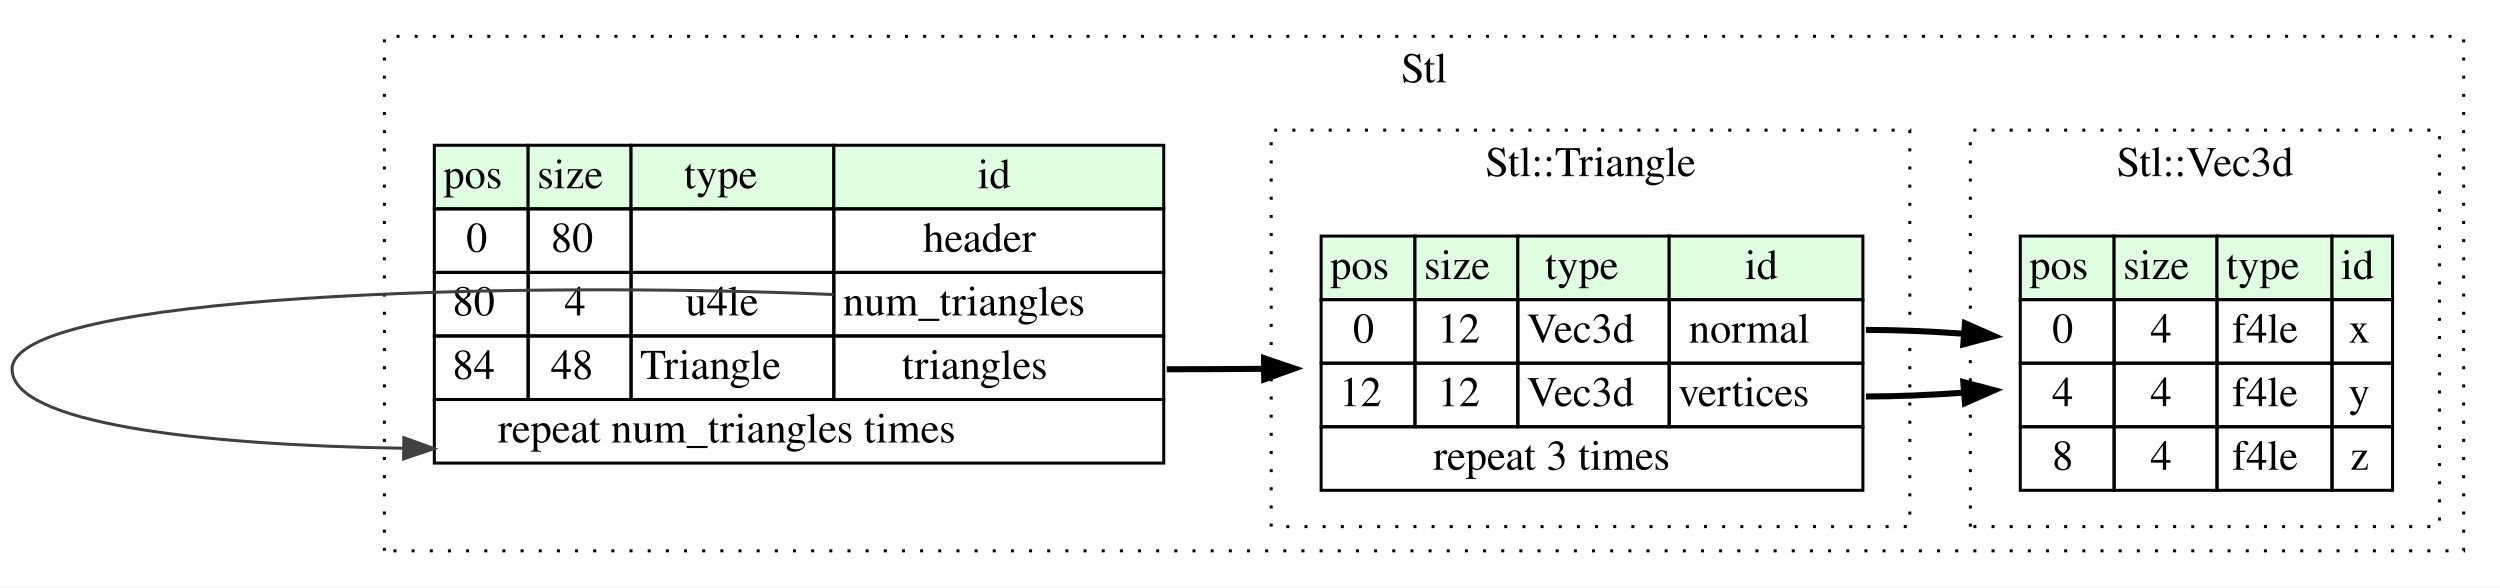
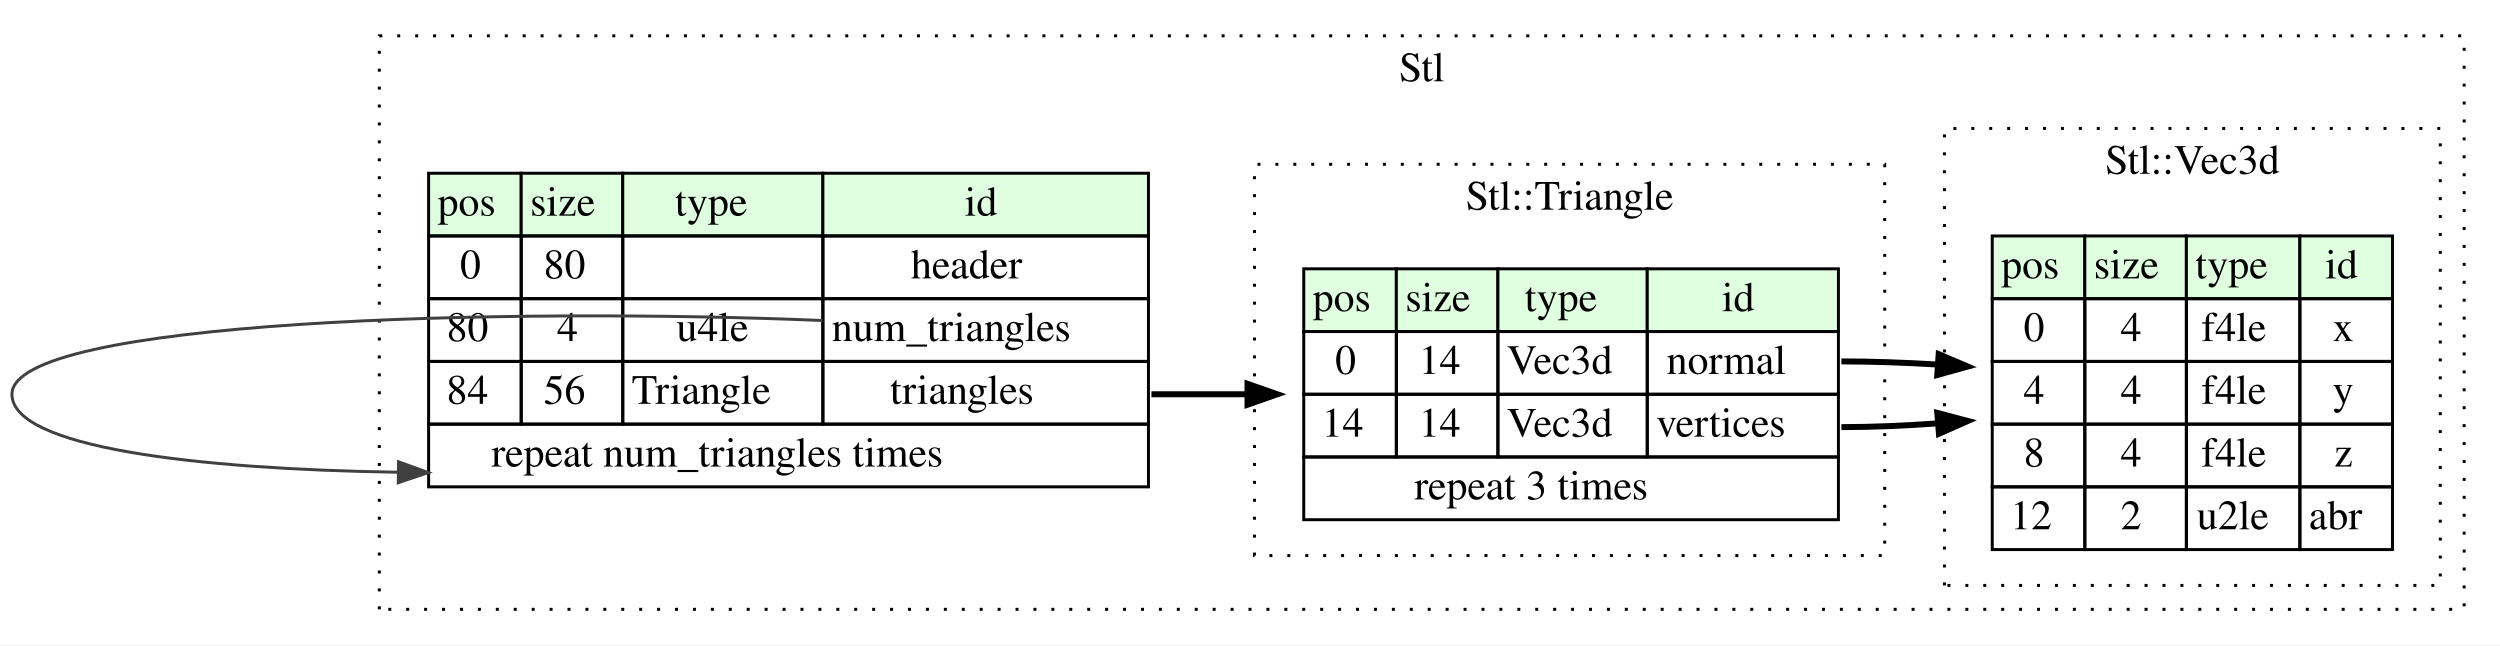
- <svg xmlns="http://www.w3.org/2000/svg" width="826pt" height="194pt" viewBox="0.00 0.00 826.00 194.00">
-   <g id="graph0" class="graph" transform="scale(1 1) rotate(0) translate(4 190)">
-     <polygon fill="white" stroke="none" points="-4,4 -4,-190 822,-190 822,4 -4,4" />
+ <svg xmlns="http://www.w3.org/2000/svg" width="837pt" height="216pt" viewBox="0.00 0.00 837.00 216.00">
+   <g id="graph0" class="graph" transform="scale(1 1) rotate(0) translate(4 212)">
+     <polygon fill="white" stroke="none" points="-4,4 -4,-212 833,-212 833,4 -4,4" />
    <g id="clust1" class="cluster">
-       <polygon fill="none" stroke="black" stroke-dasharray="1,5" points="123,-8 123,-178 810,-178 810,-8 123,-8" />
-       <text text-anchor="middle" x="466.5" y="-162.8" font-family="Times,serif" font-size="14.00">Stl</text>
+       <polygon fill="none" stroke="black" stroke-dasharray="1,5" points="123,-8 123,-200 821,-200 821,-8 123,-8" />
+       <text text-anchor="middle" x="472" y="-184.8" font-family="Times,serif" font-size="14.00">Stl</text>
    </g>
    <g id="clust2" class="cluster">
-       <polygon fill="none" stroke="black" stroke-dasharray="1,5" points="416,-16 416,-147 627,-147 627,-16 416,-16" />
-       <text text-anchor="middle" x="521.5" y="-131.8" font-family="Times,serif" font-size="14.00">Stl::Triangle</text>
+       <polygon fill="none" stroke="black" stroke-dasharray="1,5" points="416,-26 416,-157 627,-157 627,-26 416,-26" />
+       <text text-anchor="middle" x="521.5" y="-141.8" font-family="Times,serif" font-size="14.00">Stl::Triangle</text>
    </g>
    <g id="clust3" class="cluster">
-       <polygon fill="none" stroke="black" stroke-dasharray="1,5" points="647,-16 647,-147 802,-147 802,-16 647,-16" />
-       <text text-anchor="middle" x="724.5" y="-131.8" font-family="Times,serif" font-size="14.00">Stl::Vec3d</text>
+       <polygon fill="none" stroke="black" stroke-dasharray="1,5" points="647,-16 647,-169 813,-169 813,-16 647,-16" />
+       <text text-anchor="middle" x="730" y="-153.8" font-family="Times,serif" font-size="14.00">Stl::Vec3d</text>
    </g>
    <g id="node1" class="node">
-       <polygon fill="#e0ffe0" stroke="none" points="139.5,-121 139.5,-142 170.5,-142 170.5,-121 139.5,-121" />
-       <polygon fill="none" stroke="black" points="139.5,-121 139.5,-142 170.5,-142 170.5,-121 139.5,-121" />
-       <text text-anchor="start" x="142.5" y="-127.8" font-family="Times,serif" font-size="14.00">pos</text>
-       <polygon fill="#e0ffe0" stroke="none" points="170.5,-121 170.5,-142 204.5,-142 204.5,-121 170.5,-121" />
-       <polygon fill="none" stroke="black" points="170.5,-121 170.5,-142 204.5,-142 204.5,-121 170.5,-121" />
-       <text text-anchor="start" x="173.5" y="-127.8" font-family="Times,serif" font-size="14.00">size</text>
-       <polygon fill="#e0ffe0" stroke="none" points="204.5,-121 204.5,-142 271.5,-142 271.5,-121 204.5,-121" />
-       <polygon fill="none" stroke="black" points="204.5,-121 204.5,-142 271.5,-142 271.5,-121 204.5,-121" />
-       <text text-anchor="start" x="222" y="-127.8" font-family="Times,serif" font-size="14.00">type</text>
-       <polygon fill="#e0ffe0" stroke="none" points="271.5,-121 271.5,-142 380.5,-142 380.5,-121 271.5,-121" />
-       <polygon fill="none" stroke="black" points="271.5,-121 271.5,-142 380.5,-142 380.5,-121 271.5,-121" />
-       <text text-anchor="start" x="319" y="-127.8" font-family="Times,serif" font-size="14.00">id</text>
-       <polygon fill="none" stroke="black" points="139.5,-100 139.5,-121 170.5,-121 170.5,-100 139.5,-100" />
-       <text text-anchor="start" x="150" y="-106.8" font-family="Times,serif" font-size="14.00">0</text>
-       <polygon fill="none" stroke="black" points="170.5,-100 170.5,-121 204.5,-121 204.5,-100 170.5,-100" />
-       <text text-anchor="start" x="178" y="-106.8" font-family="Times,serif" font-size="14.00">80</text>
-       <polygon fill="none" stroke="black" points="204.5,-100 204.5,-121 271.5,-121 271.5,-100 204.5,-100" />
-       <polygon fill="none" stroke="black" points="271.5,-100 271.5,-121 380.5,-121 380.5,-100 271.5,-100" />
-       <text text-anchor="start" x="301" y="-106.8" font-family="Times,serif" font-size="14.00">header</text>
-       <polygon fill="none" stroke="black" points="139.5,-79 139.5,-100 170.5,-100 170.5,-79 139.5,-79" />
-       <text text-anchor="start" x="145.5" y="-85.8" font-family="Times,serif" font-size="14.00">80</text>
-       <polygon fill="none" stroke="black" points="170.5,-79 170.5,-100 204.5,-100 204.5,-79 170.5,-79" />
-       <text text-anchor="start" x="182.5" y="-85.8" font-family="Times,serif" font-size="14.00">4</text>
-       <polygon fill="none" stroke="black" points="204.5,-79 204.5,-100 271.5,-100 271.5,-79 204.5,-79" />
-       <text text-anchor="start" x="222.5" y="-85.8" font-family="Times,serif" font-size="14.00">u4le</text>
-       <polygon fill="none" stroke="black" points="271.5,-79 271.5,-100 380.5,-100 380.5,-79 271.5,-79" />
-       <text text-anchor="start" x="274.5" y="-85.8" font-family="Times,serif" font-size="14.00">num_triangles</text>
-       <polygon fill="none" stroke="black" points="139.5,-58 139.5,-79 170.5,-79 170.5,-58 139.5,-58" />
-       <text text-anchor="start" x="145.5" y="-64.8" font-family="Times,serif" font-size="14.00">84</text>
-       <polygon fill="none" stroke="black" points="170.5,-58 170.5,-79 204.5,-79 204.5,-58 170.5,-58" />
-       <text text-anchor="start" x="178" y="-64.8" font-family="Times,serif" font-size="14.00">48</text>
-       <polygon fill="none" stroke="black" points="204.5,-58 204.5,-79 271.5,-79 271.5,-58 204.5,-58" />
-       <text text-anchor="start" x="207.5" y="-64.8" font-family="Times,serif" font-size="14.00">Triangle</text>
-       <polygon fill="none" stroke="black" points="271.5,-58 271.5,-79 380.5,-79 380.5,-58 271.5,-58" />
-       <text text-anchor="start" x="294" y="-64.8" font-family="Times,serif" font-size="14.00">triangles</text>
-       <polygon fill="none" stroke="black" points="139.5,-37 139.5,-58 380.5,-58 380.5,-37 139.5,-37" />
-       <text text-anchor="start" x="160.5" y="-43.8" font-family="Times,serif" font-size="14.00">repeat num_triangles times</text>
+       <polygon fill="#e0ffe0" stroke="none" points="139.5,-133 139.5,-154 170.5,-154 170.5,-133 139.5,-133" />
+       <polygon fill="none" stroke="black" points="139.5,-133 139.5,-154 170.5,-154 170.5,-133 139.5,-133" />
+       <text text-anchor="start" x="142.5" y="-139.8" font-family="Times,serif" font-size="14.00">pos</text>
+       <polygon fill="#e0ffe0" stroke="none" points="170.5,-133 170.5,-154 204.5,-154 204.5,-133 170.5,-133" />
+       <polygon fill="none" stroke="black" points="170.5,-133 170.5,-154 204.5,-154 204.5,-133 170.5,-133" />
+       <text text-anchor="start" x="173.5" y="-139.8" font-family="Times,serif" font-size="14.00">size</text>
+       <polygon fill="#e0ffe0" stroke="none" points="204.5,-133 204.5,-154 271.5,-154 271.5,-133 204.5,-133" />
+       <polygon fill="none" stroke="black" points="204.5,-133 204.5,-154 271.5,-154 271.5,-133 204.5,-133" />
+       <text text-anchor="start" x="222" y="-139.8" font-family="Times,serif" font-size="14.00">type</text>
+       <polygon fill="#e0ffe0" stroke="none" points="271.5,-133 271.5,-154 380.5,-154 380.5,-133 271.5,-133" />
+       <polygon fill="none" stroke="black" points="271.5,-133 271.5,-154 380.5,-154 380.5,-133 271.5,-133" />
+       <text text-anchor="start" x="319" y="-139.8" font-family="Times,serif" font-size="14.00">id</text>
+       <polygon fill="none" stroke="black" points="139.5,-112 139.5,-133 170.5,-133 170.5,-112 139.5,-112" />
+       <text text-anchor="start" x="150" y="-118.8" font-family="Times,serif" font-size="14.00">0</text>
+       <polygon fill="none" stroke="black" points="170.5,-112 170.5,-133 204.5,-133 204.5,-112 170.5,-112" />
+       <text text-anchor="start" x="178" y="-118.8" font-family="Times,serif" font-size="14.00">80</text>
+       <polygon fill="none" stroke="black" points="204.5,-112 204.5,-133 271.5,-133 271.5,-112 204.5,-112" />
+       <polygon fill="none" stroke="black" points="271.5,-112 271.5,-133 380.5,-133 380.5,-112 271.5,-112" />
+       <text text-anchor="start" x="301" y="-118.8" font-family="Times,serif" font-size="14.00">header</text>
+       <polygon fill="none" stroke="black" points="139.5,-91 139.5,-112 170.5,-112 170.5,-91 139.5,-91" />
+       <text text-anchor="start" x="145.5" y="-97.8" font-family="Times,serif" font-size="14.00">80</text>
+       <polygon fill="none" stroke="black" points="170.5,-91 170.5,-112 204.5,-112 204.5,-91 170.5,-91" />
+       <text text-anchor="start" x="182.5" y="-97.8" font-family="Times,serif" font-size="14.00">4</text>
+       <polygon fill="none" stroke="black" points="204.5,-91 204.5,-112 271.5,-112 271.5,-91 204.5,-91" />
+       <text text-anchor="start" x="222.5" y="-97.8" font-family="Times,serif" font-size="14.00">u4le</text>
+       <polygon fill="none" stroke="black" points="271.5,-91 271.5,-112 380.5,-112 380.5,-91 271.5,-91" />
+       <text text-anchor="start" x="274.5" y="-97.8" font-family="Times,serif" font-size="14.00">num_triangles</text>
+       <polygon fill="none" stroke="black" points="139.5,-70 139.5,-91 170.5,-91 170.5,-70 139.5,-70" />
+       <text text-anchor="start" x="145.5" y="-76.8" font-family="Times,serif" font-size="14.00">84</text>
+       <polygon fill="none" stroke="black" points="170.5,-70 170.5,-91 204.5,-91 204.5,-70 170.5,-70" />
+       <text text-anchor="start" x="178" y="-76.8" font-family="Times,serif" font-size="14.00">56</text>
+       <polygon fill="none" stroke="black" points="204.5,-70 204.5,-91 271.5,-91 271.5,-70 204.5,-70" />
+       <text text-anchor="start" x="207.5" y="-76.8" font-family="Times,serif" font-size="14.00">Triangle</text>
+       <polygon fill="none" stroke="black" points="271.5,-70 271.5,-91 380.5,-91 380.5,-70 271.5,-70" />
+       <text text-anchor="start" x="294" y="-76.8" font-family="Times,serif" font-size="14.00">triangles</text>
+       <polygon fill="none" stroke="black" points="139.5,-49 139.5,-70 380.5,-70 380.5,-49 139.5,-49" />
+       <text text-anchor="start" x="160.5" y="-55.8" font-family="Times,serif" font-size="14.00">repeat num_triangles times</text>
    </g>
    <g id="edge2" class="edge">
-       <path fill="none" stroke="#404040" d="M271.412,-92.69C165.756,-97.144 0,-92.932 0,-68 0,-50.185 61.361,-42.949 129.32,-41.895" />
-       <polygon fill="#404040" stroke="#404040" points="129.427,-45.394 139.388,-41.784 129.35,-38.394 129.427,-45.394" />
+       <path fill="none" stroke="#404040" d="M271.412,-104.69C165.756,-109.144 0,-104.932 0,-80 0,-62.185 61.361,-54.949 129.32,-53.895" />
+       <polygon fill="#404040" stroke="#404040" points="129.427,-57.394 139.388,-53.784 129.35,-50.394 129.427,-57.394" />
    </g>
    <g id="node2" class="node">
-       <polygon fill="#e0ffe0" stroke="none" points="432.5,-91 432.5,-112 463.5,-112 463.5,-91 432.5,-91" />
-       <polygon fill="none" stroke="black" points="432.5,-91 432.5,-112 463.5,-112 463.5,-91 432.5,-91" />
-       <text text-anchor="start" x="435.5" y="-97.8" font-family="Times,serif" font-size="14.00">pos</text>
-       <polygon fill="#e0ffe0" stroke="none" points="463.5,-91 463.5,-112 497.5,-112 497.5,-91 463.5,-91" />
-       <polygon fill="none" stroke="black" points="463.5,-91 463.5,-112 497.5,-112 497.5,-91 463.5,-91" />
-       <text text-anchor="start" x="466.5" y="-97.8" font-family="Times,serif" font-size="14.00">size</text>
-       <polygon fill="#e0ffe0" stroke="none" points="497.5,-91 497.5,-112 547.5,-112 547.5,-91 497.5,-91" />
-       <polygon fill="none" stroke="black" points="497.5,-91 497.5,-112 547.5,-112 547.5,-91 497.5,-91" />
-       <text text-anchor="start" x="506.5" y="-97.8" font-family="Times,serif" font-size="14.00">type</text>
-       <polygon fill="#e0ffe0" stroke="none" points="547.5,-91 547.5,-112 611.5,-112 611.5,-91 547.5,-91" />
-       <polygon fill="none" stroke="black" points="547.5,-91 547.5,-112 611.5,-112 611.5,-91 547.5,-91" />
-       <text text-anchor="start" x="572.5" y="-97.8" font-family="Times,serif" font-size="14.00">id</text>
-       <polygon fill="none" stroke="black" points="432.5,-70 432.5,-91 463.5,-91 463.5,-70 432.5,-70" />
-       <text text-anchor="start" x="443" y="-76.8" font-family="Times,serif" font-size="14.00">0</text>
-       <polygon fill="none" stroke="black" points="463.5,-70 463.5,-91 497.5,-91 497.5,-70 463.5,-70" />
-       <text text-anchor="start" x="471" y="-76.8" font-family="Times,serif" font-size="14.00">12</text>
-       <polygon fill="none" stroke="black" points="497.5,-70 497.5,-91 547.5,-91 547.5,-70 497.5,-70" />
-       <text text-anchor="start" x="500.5" y="-76.8" font-family="Times,serif" font-size="14.00">Vec3d</text>
-       <polygon fill="none" stroke="black" points="547.5,-70 547.5,-91 611.5,-91 611.5,-70 547.5,-70" />
-       <text text-anchor="start" x="554" y="-76.8" font-family="Times,serif" font-size="14.00">normal</text>
-       <polygon fill="none" stroke="black" points="432.5,-49 432.5,-70 463.5,-70 463.5,-49 432.5,-49" />
-       <text text-anchor="start" x="438.5" y="-55.8" font-family="Times,serif" font-size="14.00">12</text>
-       <polygon fill="none" stroke="black" points="463.5,-49 463.5,-70 497.5,-70 497.5,-49 463.5,-49" />
-       <text text-anchor="start" x="471" y="-55.8" font-family="Times,serif" font-size="14.00">12</text>
-       <polygon fill="none" stroke="black" points="497.5,-49 497.5,-70 547.5,-70 547.5,-49 497.5,-49" />
-       <text text-anchor="start" x="500.5" y="-55.8" font-family="Times,serif" font-size="14.00">Vec3d</text>
-       <polygon fill="none" stroke="black" points="547.5,-49 547.5,-70 611.5,-70 611.5,-49 547.5,-49" />
-       <text text-anchor="start" x="550.5" y="-55.8" font-family="Times,serif" font-size="14.00">vertices</text>
-       <polygon fill="none" stroke="black" points="432.5,-28 432.5,-49 611.5,-49 611.5,-28 432.5,-28" />
-       <text text-anchor="start" x="469.5" y="-34.8" font-family="Times,serif" font-size="14.00">repeat 3 times</text>
+       <polygon fill="#e0ffe0" stroke="none" points="432.5,-101 432.5,-122 463.5,-122 463.5,-101 432.5,-101" />
+       <polygon fill="none" stroke="black" points="432.5,-101 432.5,-122 463.5,-122 463.5,-101 432.5,-101" />
+       <text text-anchor="start" x="435.5" y="-107.8" font-family="Times,serif" font-size="14.00">pos</text>
+       <polygon fill="#e0ffe0" stroke="none" points="463.5,-101 463.5,-122 497.5,-122 497.5,-101 463.5,-101" />
+       <polygon fill="none" stroke="black" points="463.5,-101 463.5,-122 497.5,-122 497.5,-101 463.5,-101" />
+       <text text-anchor="start" x="466.5" y="-107.8" font-family="Times,serif" font-size="14.00">size</text>
+       <polygon fill="#e0ffe0" stroke="none" points="497.5,-101 497.5,-122 547.5,-122 547.5,-101 497.5,-101" />
+       <polygon fill="none" stroke="black" points="497.5,-101 497.5,-122 547.5,-122 547.5,-101 497.5,-101" />
+       <text text-anchor="start" x="506.5" y="-107.8" font-family="Times,serif" font-size="14.00">type</text>
+       <polygon fill="#e0ffe0" stroke="none" points="547.5,-101 547.5,-122 611.5,-122 611.5,-101 547.5,-101" />
+       <polygon fill="none" stroke="black" points="547.5,-101 547.5,-122 611.5,-122 611.5,-101 547.5,-101" />
+       <text text-anchor="start" x="572.5" y="-107.8" font-family="Times,serif" font-size="14.00">id</text>
+       <polygon fill="none" stroke="black" points="432.5,-80 432.5,-101 463.5,-101 463.5,-80 432.5,-80" />
+       <text text-anchor="start" x="443" y="-86.8" font-family="Times,serif" font-size="14.00">0</text>
+       <polygon fill="none" stroke="black" points="463.5,-80 463.5,-101 497.5,-101 497.5,-80 463.5,-80" />
+       <text text-anchor="start" x="471" y="-86.8" font-family="Times,serif" font-size="14.00">14</text>
+       <polygon fill="none" stroke="black" points="497.5,-80 497.5,-101 547.5,-101 547.5,-80 497.5,-80" />
+       <text text-anchor="start" x="500.5" y="-86.8" font-family="Times,serif" font-size="14.00">Vec3d</text>
+       <polygon fill="none" stroke="black" points="547.5,-80 547.5,-101 611.5,-101 611.5,-80 547.5,-80" />
+       <text text-anchor="start" x="554" y="-86.8" font-family="Times,serif" font-size="14.00">normal</text>
+       <polygon fill="none" stroke="black" points="432.5,-59 432.5,-80 463.5,-80 463.5,-59 432.5,-59" />
+       <text text-anchor="start" x="438.5" y="-65.8" font-family="Times,serif" font-size="14.00">14</text>
+       <polygon fill="none" stroke="black" points="463.5,-59 463.5,-80 497.5,-80 497.5,-59 463.5,-59" />
+       <text text-anchor="start" x="471" y="-65.8" font-family="Times,serif" font-size="14.00">14</text>
+       <polygon fill="none" stroke="black" points="497.5,-59 497.5,-80 547.5,-80 547.5,-59 497.5,-59" />
+       <text text-anchor="start" x="500.5" y="-65.8" font-family="Times,serif" font-size="14.00">Vec3d</text>
+       <polygon fill="none" stroke="black" points="547.5,-59 547.5,-80 611.5,-80 611.5,-59 547.5,-59" />
+       <text text-anchor="start" x="550.5" y="-65.8" font-family="Times,serif" font-size="14.00">vertices</text>
+       <polygon fill="none" stroke="black" points="432.5,-38 432.5,-59 611.5,-59 611.5,-38 432.5,-38" />
+       <text text-anchor="start" x="469.5" y="-44.8" font-family="Times,serif" font-size="14.00">repeat 3 times</text>
    </g>
    <g id="edge1" class="edge">
-       <path fill="none" stroke="black" stroke-width="2" d="M381.5,-68C391.834,-68 402.599,-68.056 413.362,-68.149" />
-       <polygon fill="black" stroke="black" stroke-width="2" points="413.633,-71.652 423.667,-68.249 413.701,-64.652 413.633,-71.652" />
+       <path fill="none" stroke="black" stroke-width="2" d="M381.5,-80C391.832,-80 402.597,-80 413.36,-80" />
+       <polygon fill="black" stroke="black" stroke-width="2" points="413.664,-83.5 423.664,-80 413.664,-76.5 413.664,-83.5" />
    </g>
    <g id="node3" class="node">
-       <polygon fill="#e0ffe0" stroke="none" points="663.5,-91 663.5,-112 694.5,-112 694.5,-91 663.5,-91" />
-       <polygon fill="none" stroke="black" points="663.5,-91 663.5,-112 694.5,-112 694.5,-91 663.5,-91" />
-       <text text-anchor="start" x="666.5" y="-97.8" font-family="Times,serif" font-size="14.00">pos</text>
-       <polygon fill="#e0ffe0" stroke="none" points="694.5,-91 694.5,-112 728.5,-112 728.5,-91 694.5,-91" />
-       <polygon fill="none" stroke="black" points="694.5,-91 694.5,-112 728.5,-112 728.5,-91 694.5,-91" />
-       <text text-anchor="start" x="697.5" y="-97.8" font-family="Times,serif" font-size="14.00">size</text>
-       <polygon fill="#e0ffe0" stroke="none" points="728.5,-91 728.5,-112 766.5,-112 766.5,-91 728.5,-91" />
-       <polygon fill="none" stroke="black" points="728.5,-91 728.5,-112 766.5,-112 766.5,-91 728.5,-91" />
-       <text text-anchor="start" x="731.5" y="-97.8" font-family="Times,serif" font-size="14.00">type</text>
-       <polygon fill="#e0ffe0" stroke="none" points="766.5,-91 766.5,-112 786.5,-112 786.5,-91 766.5,-91" />
-       <polygon fill="none" stroke="black" points="766.5,-91 766.5,-112 786.5,-112 786.5,-91 766.5,-91" />
-       <text text-anchor="start" x="769.5" y="-97.8" font-family="Times,serif" font-size="14.00">id</text>
-       <polygon fill="none" stroke="black" points="663.5,-70 663.5,-91 694.5,-91 694.5,-70 663.5,-70" />
-       <text text-anchor="start" x="674" y="-76.8" font-family="Times,serif" font-size="14.00">0</text>
-       <polygon fill="none" stroke="black" points="694.5,-70 694.5,-91 728.5,-91 728.5,-70 694.5,-70" />
-       <text text-anchor="start" x="706.5" y="-76.8" font-family="Times,serif" font-size="14.00">4</text>
-       <polygon fill="none" stroke="black" points="728.5,-70 728.5,-91 766.5,-91 766.5,-70 728.5,-70" />
-       <text text-anchor="start" x="733.5" y="-76.8" font-family="Times,serif" font-size="14.00">f4le</text>
-       <polygon fill="none" stroke="black" points="766.5,-70 766.5,-91 786.5,-91 786.5,-70 766.5,-70" />
-       <text text-anchor="start" x="772" y="-76.8" font-family="Times,serif" font-size="14.00">x</text>
-       <polygon fill="none" stroke="black" points="663.5,-49 663.5,-70 694.5,-70 694.5,-49 663.5,-49" />
-       <text text-anchor="start" x="674" y="-55.8" font-family="Times,serif" font-size="14.00">4</text>
-       <polygon fill="none" stroke="black" points="694.5,-49 694.5,-70 728.5,-70 728.5,-49 694.5,-49" />
-       <text text-anchor="start" x="706.5" y="-55.8" font-family="Times,serif" font-size="14.00">4</text>
-       <polygon fill="none" stroke="black" points="728.5,-49 728.5,-70 766.5,-70 766.5,-49 728.5,-49" />
-       <text text-anchor="start" x="733.5" y="-55.8" font-family="Times,serif" font-size="14.00">f4le</text>
-       <polygon fill="none" stroke="black" points="766.5,-49 766.5,-70 786.5,-70 786.5,-49 766.5,-49" />
-       <text text-anchor="start" x="772" y="-55.8" font-family="Times,serif" font-size="14.00">y</text>
-       <polygon fill="none" stroke="black" points="663.5,-28 663.5,-49 694.5,-49 694.5,-28 663.5,-28" />
-       <text text-anchor="start" x="674" y="-34.8" font-family="Times,serif" font-size="14.00">8</text>
-       <polygon fill="none" stroke="black" points="694.5,-28 694.5,-49 728.5,-49 728.5,-28 694.5,-28" />
-       <text text-anchor="start" x="706.5" y="-34.8" font-family="Times,serif" font-size="14.00">4</text>
-       <polygon fill="none" stroke="black" points="728.5,-28 728.5,-49 766.5,-49 766.5,-28 728.5,-28" />
-       <text text-anchor="start" x="733.5" y="-34.8" font-family="Times,serif" font-size="14.00">f4le</text>
-       <polygon fill="none" stroke="black" points="766.5,-28 766.5,-49 786.5,-49 786.5,-28 766.5,-28" />
-       <text text-anchor="start" x="772.5" y="-34.8" font-family="Times,serif" font-size="14.00">z</text>
+       <polygon fill="#e0ffe0" stroke="none" points="663,-112 663,-133 694,-133 694,-112 663,-112" />
+       <polygon fill="none" stroke="black" points="663,-112 663,-133 694,-133 694,-112 663,-112" />
+       <text text-anchor="start" x="666" y="-118.8" font-family="Times,serif" font-size="14.00">pos</text>
+       <polygon fill="#e0ffe0" stroke="none" points="694,-112 694,-133 728,-133 728,-112 694,-112" />
+       <polygon fill="none" stroke="black" points="694,-112 694,-133 728,-133 728,-112 694,-112" />
+       <text text-anchor="start" x="697" y="-118.8" font-family="Times,serif" font-size="14.00">size</text>
+       <polygon fill="#e0ffe0" stroke="none" points="728,-112 728,-133 766,-133 766,-112 728,-112" />
+       <polygon fill="none" stroke="black" points="728,-112 728,-133 766,-133 766,-112 728,-112" />
+       <text text-anchor="start" x="731" y="-118.8" font-family="Times,serif" font-size="14.00">type</text>
+       <polygon fill="#e0ffe0" stroke="none" points="766,-112 766,-133 797,-133 797,-112 766,-112" />
+       <polygon fill="none" stroke="black" points="766,-112 766,-133 797,-133 797,-112 766,-112" />
+       <text text-anchor="start" x="774.5" y="-118.8" font-family="Times,serif" font-size="14.00">id</text>
+       <polygon fill="none" stroke="black" points="663,-91 663,-112 694,-112 694,-91 663,-91" />
+       <text text-anchor="start" x="673.5" y="-97.8" font-family="Times,serif" font-size="14.00">0</text>
+       <polygon fill="none" stroke="black" points="694,-91 694,-112 728,-112 728,-91 694,-91" />
+       <text text-anchor="start" x="706" y="-97.8" font-family="Times,serif" font-size="14.00">4</text>
+       <polygon fill="none" stroke="black" points="728,-91 728,-112 766,-112 766,-91 728,-91" />
+       <text text-anchor="start" x="733" y="-97.8" font-family="Times,serif" font-size="14.00">f4le</text>
+       <polygon fill="none" stroke="black" points="766,-91 766,-112 797,-112 797,-91 766,-91" />
+       <text text-anchor="start" x="777" y="-97.8" font-family="Times,serif" font-size="14.00">x</text>
+       <polygon fill="none" stroke="black" points="663,-70 663,-91 694,-91 694,-70 663,-70" />
+       <text text-anchor="start" x="673.5" y="-76.8" font-family="Times,serif" font-size="14.00">4</text>
+       <polygon fill="none" stroke="black" points="694,-70 694,-91 728,-91 728,-70 694,-70" />
+       <text text-anchor="start" x="706" y="-76.8" font-family="Times,serif" font-size="14.00">4</text>
+       <polygon fill="none" stroke="black" points="728,-70 728,-91 766,-91 766,-70 728,-70" />
+       <text text-anchor="start" x="733" y="-76.8" font-family="Times,serif" font-size="14.00">f4le</text>
+       <polygon fill="none" stroke="black" points="766,-70 766,-91 797,-91 797,-70 766,-70" />
+       <text text-anchor="start" x="777" y="-76.8" font-family="Times,serif" font-size="14.00">y</text>
+       <polygon fill="none" stroke="black" points="663,-49 663,-70 694,-70 694,-49 663,-49" />
+       <text text-anchor="start" x="673.5" y="-55.8" font-family="Times,serif" font-size="14.00">8</text>
+       <polygon fill="none" stroke="black" points="694,-49 694,-70 728,-70 728,-49 694,-49" />
+       <text text-anchor="start" x="706" y="-55.8" font-family="Times,serif" font-size="14.00">4</text>
+       <polygon fill="none" stroke="black" points="728,-49 728,-70 766,-70 766,-49 728,-49" />
+       <text text-anchor="start" x="733" y="-55.8" font-family="Times,serif" font-size="14.00">f4le</text>
+       <polygon fill="none" stroke="black" points="766,-49 766,-70 797,-70 797,-49 766,-49" />
+       <text text-anchor="start" x="777.5" y="-55.8" font-family="Times,serif" font-size="14.00">z</text>
+       <polygon fill="none" stroke="black" points="663,-28 663,-49 694,-49 694,-28 663,-28" />
+       <text text-anchor="start" x="669" y="-34.8" font-family="Times,serif" font-size="14.00">12</text>
+       <polygon fill="none" stroke="black" points="694,-28 694,-49 728,-49 728,-28 694,-28" />
+       <text text-anchor="start" x="706" y="-34.8" font-family="Times,serif" font-size="14.00">2</text>
+       <polygon fill="none" stroke="black" points="728,-28 728,-49 766,-49 766,-28 728,-28" />
+       <text text-anchor="start" x="731.5" y="-34.8" font-family="Times,serif" font-size="14.00">u2le</text>
+       <polygon fill="none" stroke="black" points="766,-28 766,-49 797,-49 797,-28 766,-28" />
+       <text text-anchor="start" x="769" y="-34.8" font-family="Times,serif" font-size="14.00">abr</text>
    </g>
    <g id="edge3" class="edge">
-       <path fill="none" stroke="black" stroke-width="2" d="M612.5,-81C622.919,-81 633.862,-80.514 644.648,-79.746" />
-       <polygon fill="black" stroke="black" stroke-width="2" points="645.228,-83.212 654.919,-78.931 644.674,-76.234 645.228,-83.212" />
+       <path fill="none" stroke="black" stroke-width="2" d="M612.5,-91C622.884,-91 633.77,-90.601 644.542,-89.962" />
+       <polygon fill="black" stroke="black" stroke-width="2" points="645.068,-93.435 654.815,-89.281 644.605,-86.45 645.068,-93.435" />
    </g>
    <g id="edge4" class="edge">
-       <path fill="none" stroke="black" stroke-width="2" d="M612.5,-59C622.919,-59 633.862,-59.486 644.648,-60.254" />
-       <polygon fill="black" stroke="black" stroke-width="2" points="644.674,-63.766 654.919,-61.069 645.228,-56.788 644.674,-63.766" />
+       <path fill="none" stroke="black" stroke-width="2" d="M612.5,-69C622.901,-69 633.796,-69.479 644.574,-70.246" />
+       <polygon fill="black" stroke="black" stroke-width="2" points="644.605,-73.759 654.851,-71.063 645.159,-66.781 644.605,-73.759" />
    </g>
  </g>
</svg>
